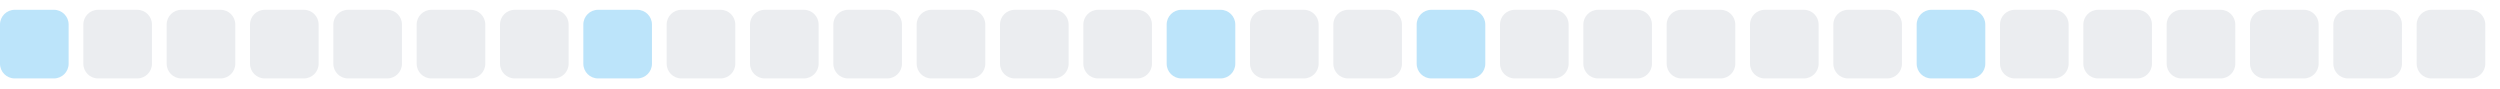
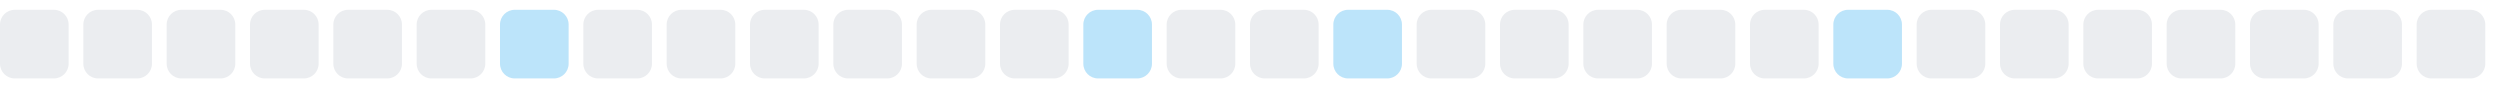
<svg xmlns="http://www.w3.org/2000/svg" width="255" height="9">
  <style>
        .level0 { fill: #ebedf0; }
        .level1 { fill: #bce4fa; }
        .level2 { fill: #75c7f7; }
        .level3 { fill: #30a9f2; }
        .level4 { fill: #008ee6; }
        @media (prefers-color-scheme: dark) {
          .level0 { fill: #161b22; }
          .level1 { fill: #0b3b5c; }
          .level2 { fill: #0a6299; }
          .level3 { fill: #008ee6; }
          .level4 { fill: #5bc4ff; }
        }
      </style>
-   <rect x="0.0" y="1" width="7" height="7" rx="1.5" ry="1.5" class="level1" />
+   <rect x="0.0" y="1" width="7" height="7" rx="1.5" ry="1.5" class="level0" />
  <rect x="8.5" y="1" width="7" height="7" rx="1.5" ry="1.5" class="level0" />
  <rect x="17.0" y="1" width="7" height="7" rx="1.5" ry="1.5" class="level0" />
  <rect x="25.5" y="1" width="7" height="7" rx="1.5" ry="1.5" class="level0" />
  <rect x="34.0" y="1" width="7" height="7" rx="1.5" ry="1.5" class="level0" />
  <rect x="42.5" y="1" width="7" height="7" rx="1.5" ry="1.5" class="level0" />
-   <rect x="51.0" y="1" width="7" height="7" rx="1.5" ry="1.5" class="level0" />
-   <rect x="59.5" y="1" width="7" height="7" rx="1.5" ry="1.5" class="level1" />
+   <rect x="51.0" y="1" width="7" height="7" rx="1.5" ry="1.5" class="level1" />
+   <rect x="59.5" y="1" width="7" height="7" rx="1.5" ry="1.5" class="level0" />
  <rect x="68.0" y="1" width="7" height="7" rx="1.5" ry="1.5" class="level0" />
  <rect x="76.5" y="1" width="7" height="7" rx="1.5" ry="1.5" class="level0" />
  <rect x="85.0" y="1" width="7" height="7" rx="1.5" ry="1.5" class="level0" />
  <rect x="93.5" y="1" width="7" height="7" rx="1.5" ry="1.5" class="level0" />
  <rect x="102.0" y="1" width="7" height="7" rx="1.5" ry="1.5" class="level0" />
-   <rect x="110.5" y="1" width="7" height="7" rx="1.5" ry="1.5" class="level0" />
-   <rect x="119.0" y="1" width="7" height="7" rx="1.5" ry="1.5" class="level1" />
+   <rect x="110.5" y="1" width="7" height="7" rx="1.5" ry="1.5" class="level1" />
+   <rect x="119.0" y="1" width="7" height="7" rx="1.5" ry="1.5" class="level0" />
  <rect x="127.5" y="1" width="7" height="7" rx="1.5" ry="1.5" class="level0" />
-   <rect x="136.0" y="1" width="7" height="7" rx="1.5" ry="1.5" class="level0" />
-   <rect x="144.5" y="1" width="7" height="7" rx="1.5" ry="1.5" class="level1" />
+   <rect x="136.0" y="1" width="7" height="7" rx="1.5" ry="1.5" class="level1" />
+   <rect x="144.5" y="1" width="7" height="7" rx="1.5" ry="1.5" class="level0" />
  <rect x="153.0" y="1" width="7" height="7" rx="1.5" ry="1.5" class="level0" />
  <rect x="161.5" y="1" width="7" height="7" rx="1.5" ry="1.5" class="level0" />
  <rect x="170.0" y="1" width="7" height="7" rx="1.5" ry="1.5" class="level0" />
  <rect x="178.5" y="1" width="7" height="7" rx="1.5" ry="1.5" class="level0" />
-   <rect x="187.0" y="1" width="7" height="7" rx="1.5" ry="1.5" class="level0" />
-   <rect x="195.5" y="1" width="7" height="7" rx="1.5" ry="1.5" class="level1" />
+   <rect x="187.0" y="1" width="7" height="7" rx="1.5" ry="1.5" class="level1" />
+   <rect x="195.5" y="1" width="7" height="7" rx="1.5" ry="1.5" class="level0" />
  <rect x="204.0" y="1" width="7" height="7" rx="1.5" ry="1.5" class="level0" />
  <rect x="212.5" y="1" width="7" height="7" rx="1.5" ry="1.5" class="level0" />
  <rect x="221.0" y="1" width="7" height="7" rx="1.5" ry="1.5" class="level0" />
  <rect x="229.5" y="1" width="7" height="7" rx="1.5" ry="1.5" class="level0" />
  <rect x="238.0" y="1" width="7" height="7" rx="1.5" ry="1.5" class="level0" />
  <rect x="246.5" y="1" width="7" height="7" rx="1.5" ry="1.5" class="level0" />
</svg>
